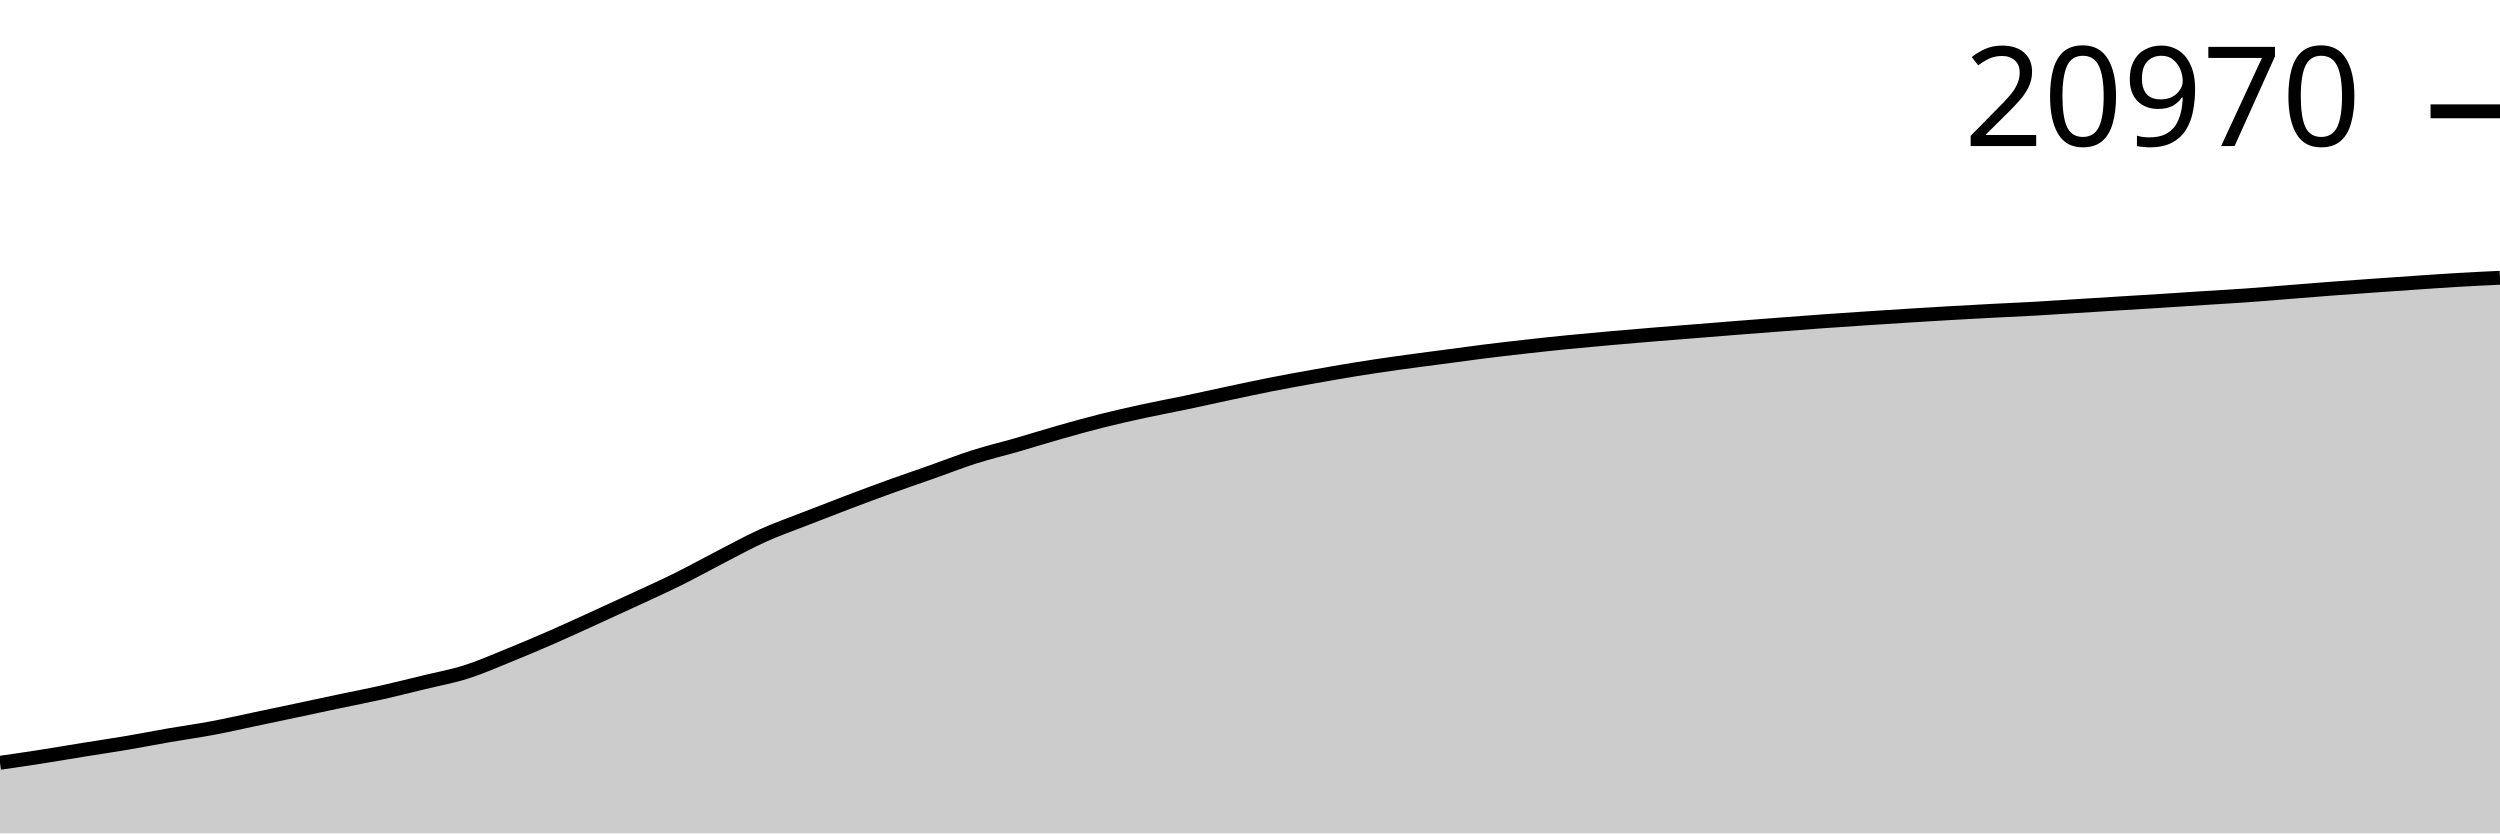
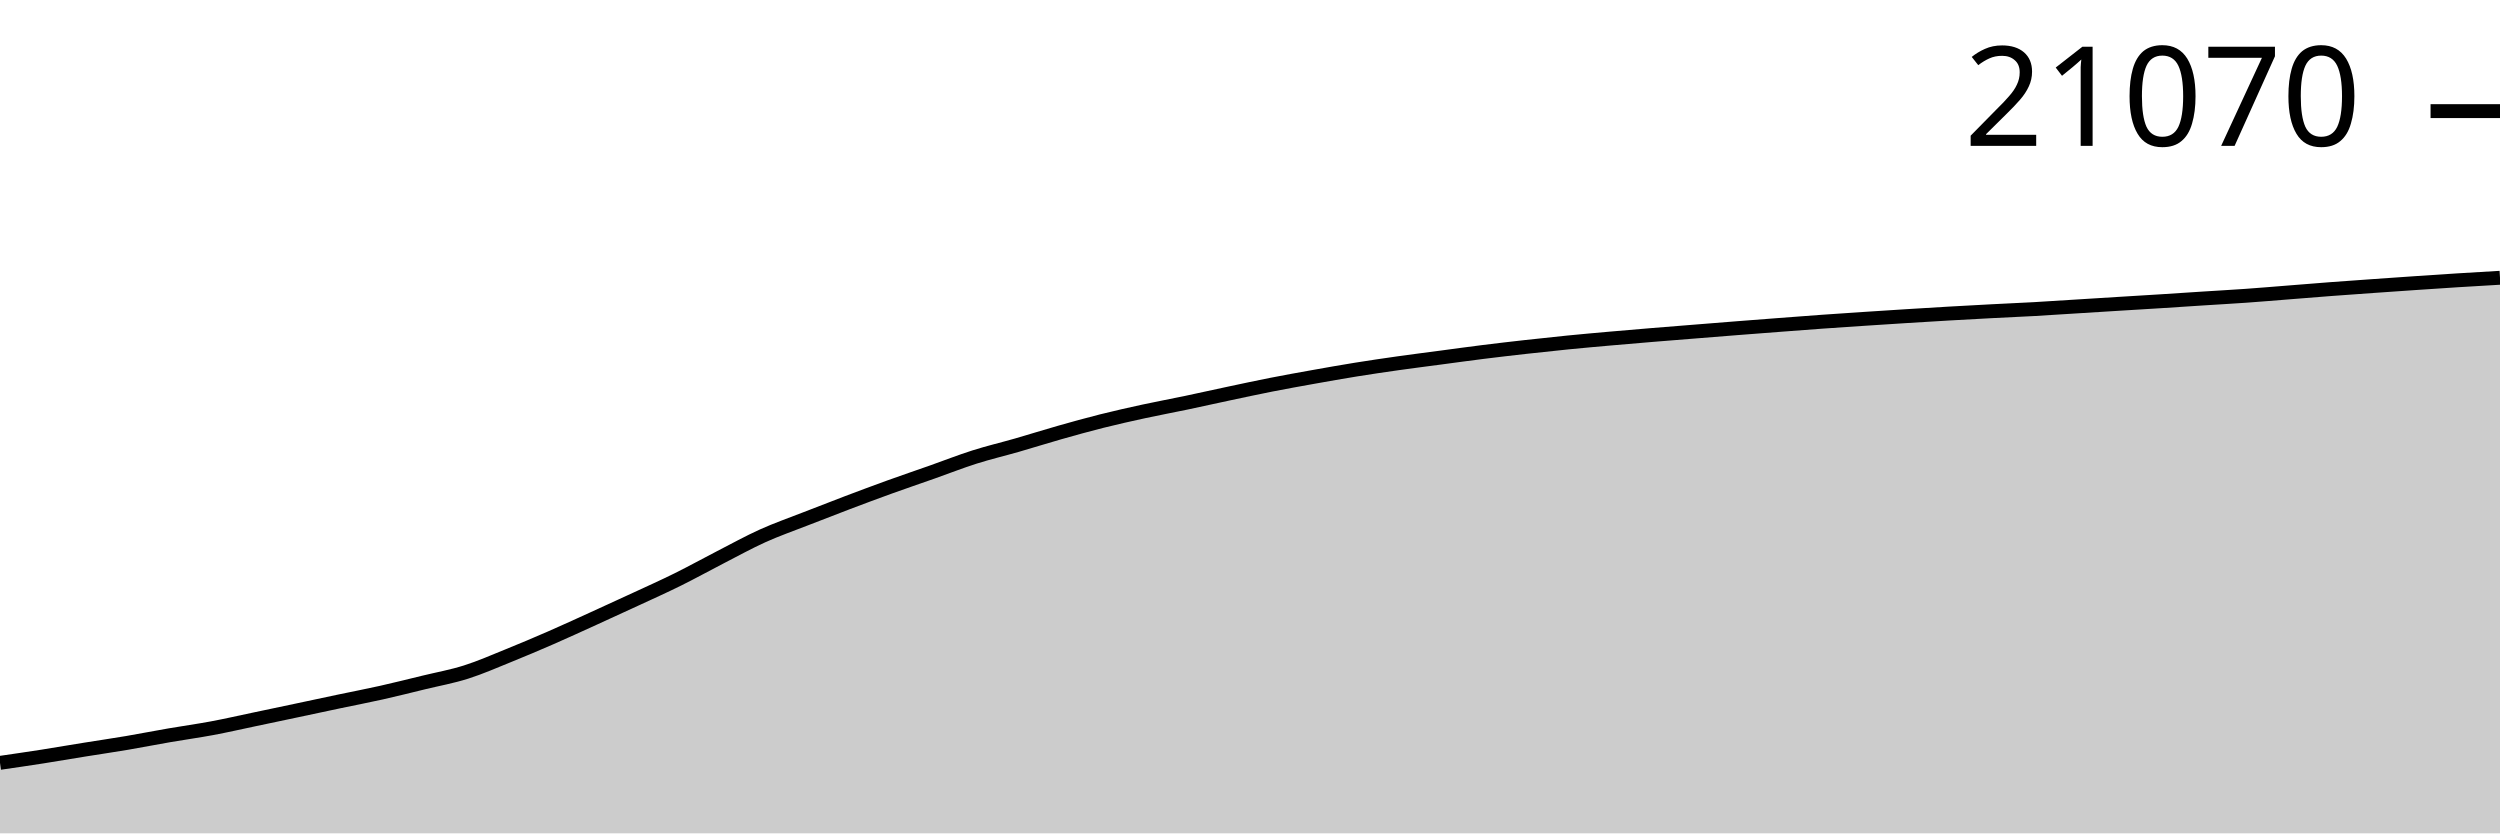
<svg xmlns="http://www.w3.org/2000/svg" viewBox="0 0 180 60">
  <g transform="translate(0,20)">
-     <path class="area" fill="rgba(0, 0, 0, 0.2)" d="M0,34.921C1.017,34.774,2.034,34.626,3.051,34.467C4.068,34.308,5.085,34.132,6.102,33.968C7.119,33.804,8.136,33.655,9.153,33.483C10.169,33.311,11.186,33.109,12.203,32.934C13.22,32.758,14.237,32.62,15.254,32.429C16.271,32.239,17.288,32.006,18.305,31.793C19.322,31.579,20.339,31.364,21.356,31.149C22.373,30.933,23.39,30.714,24.407,30.499C25.424,30.285,26.441,30.091,27.458,29.863C28.475,29.635,29.492,29.378,30.508,29.131C31.525,28.884,32.542,28.702,33.559,28.38C34.576,28.057,35.593,27.608,36.61,27.196C37.627,26.784,38.644,26.354,39.661,25.91C40.678,25.467,41.695,24.997,42.712,24.534C43.729,24.072,44.746,23.605,45.763,23.134C46.78,22.662,47.797,22.207,48.814,21.703C49.831,21.199,50.847,20.633,51.864,20.11C52.881,19.587,53.898,19.024,54.915,18.564C55.932,18.105,56.949,17.752,57.966,17.353C58.983,16.955,60,16.56,61.017,16.175C62.034,15.789,63.051,15.409,64.068,15.041C65.085,14.674,66.102,14.329,67.119,13.97C68.136,13.611,69.153,13.209,70.169,12.886C71.186,12.563,72.203,12.325,73.22,12.032C74.237,11.739,75.254,11.417,76.271,11.129C77.288,10.84,78.305,10.555,79.322,10.3C80.339,10.044,81.356,9.816,82.373,9.596C83.39,9.375,84.407,9.187,85.424,8.974C86.441,8.76,87.458,8.531,88.475,8.315C89.492,8.099,90.508,7.878,91.525,7.678C92.542,7.478,93.559,7.295,94.576,7.114C95.593,6.932,96.61,6.751,97.627,6.587C98.644,6.423,99.661,6.274,100.678,6.13C101.695,5.986,102.712,5.858,103.729,5.723C104.746,5.588,105.763,5.446,106.78,5.318C107.797,5.191,108.814,5.073,109.831,4.959C110.847,4.845,111.864,4.735,112.881,4.634C113.898,4.533,114.915,4.442,115.932,4.352C116.949,4.262,117.966,4.176,118.983,4.092C120,4.008,121.017,3.929,122.034,3.848C123.051,3.766,124.068,3.683,125.085,3.603C126.102,3.523,127.119,3.446,128.136,3.368C129.153,3.291,130.169,3.211,131.186,3.139C132.203,3.066,133.22,2.999,134.237,2.931C135.254,2.864,136.271,2.798,137.288,2.734C138.305,2.67,139.322,2.608,140.339,2.549C141.356,2.491,142.373,2.435,143.39,2.382C144.407,2.329,145.424,2.287,146.441,2.23C147.458,2.173,148.475,2.103,149.492,2.04C150.508,1.977,151.525,1.913,152.542,1.85C153.559,1.787,154.576,1.727,155.593,1.663C156.61,1.598,157.627,1.529,158.644,1.463C159.661,1.398,160.678,1.343,161.695,1.271C162.712,1.199,163.729,1.112,164.746,1.031C165.763,0.951,166.78,0.866,167.797,0.789C168.814,0.712,169.831,0.641,170.847,0.569C171.864,0.497,172.881,0.426,173.898,0.357C174.915,0.288,175.932,0.214,176.949,0.155C177.966,0.095,178.983,0.048,180,0L180,40C178.983,40,177.966,40,176.949,40C175.932,40,174.915,40,173.898,40C172.881,40,171.864,40,170.847,40C169.831,40,168.814,40,167.797,40C166.78,40,165.763,40,164.746,40C163.729,40,162.712,40,161.695,40C160.678,40,159.661,40,158.644,40C157.627,40,156.61,40,155.593,40C154.576,40,153.559,40,152.542,40C151.525,40,150.508,40,149.492,40C148.475,40,147.458,40,146.441,40C145.424,40,144.407,40,143.39,40C142.373,40,141.356,40,140.339,40C139.322,40,138.305,40,137.288,40C136.271,40,135.254,40,134.237,40C133.22,40,132.203,40,131.186,40C130.169,40,129.153,40,128.136,40C127.119,40,126.102,40,125.085,40C124.068,40,123.051,40,122.034,40C121.017,40,120,40,118.983,40C117.966,40,116.949,40,115.932,40C114.915,40,113.898,40,112.881,40C111.864,40,110.847,40,109.831,40C108.814,40,107.797,40,106.78,40C105.763,40,104.746,40,103.729,40C102.712,40,101.695,40,100.678,40C99.661,40,98.644,40,97.627,40C96.61,40,95.593,40,94.576,40C93.559,40,92.542,40,91.525,40C90.508,40,89.492,40,88.475,40C87.458,40,86.441,40,85.424,40C84.407,40,83.39,40,82.373,40C81.356,40,80.339,40,79.322,40C78.305,40,77.288,40,76.271,40C75.254,40,74.237,40,73.22,40C72.203,40,71.186,40,70.169,40C69.153,40,68.136,40,67.119,40C66.102,40,65.085,40,64.068,40C63.051,40,62.034,40,61.017,40C60,40,58.983,40,57.966,40C56.949,40,55.932,40,54.915,40C53.898,40,52.881,40,51.864,40C50.847,40,49.831,40,48.814,40C47.797,40,46.78,40,45.763,40C44.746,40,43.729,40,42.712,40C41.695,40,40.678,40,39.661,40C38.644,40,37.627,40,36.61,40C35.593,40,34.576,40,33.559,40C32.542,40,31.525,40,30.508,40C29.492,40,28.475,40,27.458,40C26.441,40,25.424,40,24.407,40C23.39,40,22.373,40,21.356,40C20.339,40,19.322,40,18.305,40C17.288,40,16.271,40,15.254,40C14.237,40,13.22,40,12.203,40C11.186,40,10.169,40,9.153,40C8.136,40,7.119,40,6.102,40C5.085,40,4.068,40,3.051,40C2.034,40,1.017,40,0,40Z" />
-     <path class="line" stroke="black" fill="none" d="M0,34.921C1.017,34.774,2.034,34.626,3.051,34.467C4.068,34.308,5.085,34.132,6.102,33.968C7.119,33.804,8.136,33.655,9.153,33.483C10.169,33.311,11.186,33.109,12.203,32.934C13.22,32.758,14.237,32.62,15.254,32.429C16.271,32.239,17.288,32.006,18.305,31.793C19.322,31.579,20.339,31.364,21.356,31.149C22.373,30.933,23.39,30.714,24.407,30.499C25.424,30.285,26.441,30.091,27.458,29.863C28.475,29.635,29.492,29.378,30.508,29.131C31.525,28.884,32.542,28.702,33.559,28.38C34.576,28.057,35.593,27.608,36.61,27.196C37.627,26.784,38.644,26.354,39.661,25.91C40.678,25.467,41.695,24.997,42.712,24.534C43.729,24.072,44.746,23.605,45.763,23.134C46.78,22.662,47.797,22.207,48.814,21.703C49.831,21.199,50.847,20.633,51.864,20.11C52.881,19.587,53.898,19.024,54.915,18.564C55.932,18.105,56.949,17.752,57.966,17.353C58.983,16.955,60,16.56,61.017,16.175C62.034,15.789,63.051,15.409,64.068,15.041C65.085,14.674,66.102,14.329,67.119,13.97C68.136,13.611,69.153,13.209,70.169,12.886C71.186,12.563,72.203,12.325,73.22,12.032C74.237,11.739,75.254,11.417,76.271,11.129C77.288,10.84,78.305,10.555,79.322,10.3C80.339,10.044,81.356,9.816,82.373,9.596C83.39,9.375,84.407,9.187,85.424,8.974C86.441,8.76,87.458,8.531,88.475,8.315C89.492,8.099,90.508,7.878,91.525,7.678C92.542,7.478,93.559,7.295,94.576,7.114C95.593,6.932,96.61,6.751,97.627,6.587C98.644,6.423,99.661,6.274,100.678,6.13C101.695,5.986,102.712,5.858,103.729,5.723C104.746,5.588,105.763,5.446,106.78,5.318C107.797,5.191,108.814,5.073,109.831,4.959C110.847,4.845,111.864,4.735,112.881,4.634C113.898,4.533,114.915,4.442,115.932,4.352C116.949,4.262,117.966,4.176,118.983,4.092C120,4.008,121.017,3.929,122.034,3.848C123.051,3.766,124.068,3.683,125.085,3.603C126.102,3.523,127.119,3.446,128.136,3.368C129.153,3.291,130.169,3.211,131.186,3.139C132.203,3.066,133.22,2.999,134.237,2.931C135.254,2.864,136.271,2.798,137.288,2.734C138.305,2.67,139.322,2.608,140.339,2.549C141.356,2.491,142.373,2.435,143.39,2.382C144.407,2.329,145.424,2.287,146.441,2.23C147.458,2.173,148.475,2.103,149.492,2.04C150.508,1.977,151.525,1.913,152.542,1.85C153.559,1.787,154.576,1.727,155.593,1.663C156.61,1.598,157.627,1.529,158.644,1.463C159.661,1.398,160.678,1.343,161.695,1.271C162.712,1.199,163.729,1.112,164.746,1.031C165.763,0.951,166.78,0.866,167.797,0.789C168.814,0.712,169.831,0.641,170.847,0.569C171.864,0.497,172.881,0.426,173.898,0.357C174.915,0.288,175.932,0.214,176.949,0.155C177.966,0.095,178.983,0.048,180,0" />
-     <path class="axis-ceiling" stroke-width="1" stroke="black" fill="none" d="M175,-11.985L180,-11.985" />
-     <text class="axis-ceiling-label" font-family="sans-serif" text-anchor="end" font-size="10px" x="170" y="-9.485">20970</text>
+     <path class="area" fill="rgba(0, 0, 0, 0.2)" d="M0,34.925C1.017,34.777,2.034,34.63,3.051,34.471C4.068,34.312,5.085,34.136,6.102,33.972C7.119,33.808,8.136,33.66,9.153,33.488C10.169,33.315,11.186,33.114,12.203,32.939C13.22,32.763,14.237,32.625,15.254,32.435C16.271,32.245,17.288,32.012,18.305,31.798C19.322,31.585,20.339,31.37,21.356,31.155C22.373,30.939,23.39,30.72,24.407,30.506C25.424,30.292,26.441,30.098,27.458,29.87C28.475,29.642,29.492,29.386,30.508,29.139C31.525,28.892,32.542,28.71,33.559,28.387C34.576,28.065,35.593,27.616,36.61,27.205C37.627,26.794,38.644,26.363,39.661,25.92C40.678,25.476,41.695,25.007,42.712,24.545C43.729,24.083,44.746,23.617,45.763,23.145C46.78,22.674,47.797,22.219,48.814,21.715C49.831,21.212,50.847,20.646,51.864,20.124C52.881,19.601,53.898,19.038,54.915,18.579C55.932,18.12,56.949,17.767,57.966,17.369C58.983,16.971,60,16.576,61.017,16.191C62.034,15.806,63.051,15.426,64.068,15.058C65.085,14.691,66.102,14.347,67.119,13.988C68.136,13.629,69.153,13.228,70.169,12.905C71.186,12.582,72.203,12.344,73.22,12.052C74.237,11.759,75.254,11.437,76.271,11.148C77.288,10.86,78.305,10.575,79.322,10.32C80.339,10.065,81.356,9.837,82.373,9.616C83.39,9.396,84.407,9.208,85.424,8.995C86.441,8.782,87.458,8.552,88.475,8.336C89.492,8.121,90.508,7.9,91.525,7.7C92.542,7.5,93.559,7.318,94.576,7.136C95.593,6.954,96.61,6.774,97.627,6.61C98.644,6.446,99.661,6.297,100.678,6.153C101.695,6.009,102.712,5.882,103.729,5.746C104.746,5.611,105.763,5.469,106.78,5.342C107.797,5.215,108.814,5.097,109.831,4.983C110.847,4.869,111.864,4.76,112.881,4.658C113.898,4.557,114.915,4.467,115.932,4.377C116.949,4.286,117.966,4.201,118.983,4.117C120,4.033,121.017,3.954,122.034,3.872C123.051,3.791,124.068,3.708,125.085,3.628C126.102,3.548,127.119,3.471,128.136,3.393C129.153,3.316,130.169,3.237,131.186,3.164C132.203,3.091,133.22,3.024,134.237,2.957C135.254,2.889,136.271,2.823,137.288,2.76C138.305,2.696,139.322,2.634,140.339,2.575C141.356,2.516,142.373,2.461,143.39,2.408C144.407,2.355,145.424,2.313,146.441,2.256C147.458,2.199,148.475,2.129,149.492,2.066C150.508,2.003,151.525,1.939,152.542,1.876C153.559,1.814,154.576,1.754,155.593,1.689C156.61,1.625,157.627,1.555,158.644,1.49C159.661,1.424,160.678,1.369,161.695,1.297C162.712,1.226,163.729,1.138,164.746,1.058C165.763,0.978,166.78,0.893,167.797,0.816C168.814,0.739,169.831,0.668,170.847,0.596C171.864,0.524,172.881,0.453,173.898,0.384C174.915,0.315,175.932,0.246,176.949,0.182C177.966,0.118,178.983,0.059,180,0L180,40C178.983,40,177.966,40,176.949,40C175.932,40,174.915,40,173.898,40C172.881,40,171.864,40,170.847,40C169.831,40,168.814,40,167.797,40C166.78,40,165.763,40,164.746,40C163.729,40,162.712,40,161.695,40C160.678,40,159.661,40,158.644,40C157.627,40,156.61,40,155.593,40C154.576,40,153.559,40,152.542,40C151.525,40,150.508,40,149.492,40C148.475,40,147.458,40,146.441,40C145.424,40,144.407,40,143.39,40C142.373,40,141.356,40,140.339,40C139.322,40,138.305,40,137.288,40C136.271,40,135.254,40,134.237,40C133.22,40,132.203,40,131.186,40C130.169,40,129.153,40,128.136,40C127.119,40,126.102,40,125.085,40C124.068,40,123.051,40,122.034,40C121.017,40,120,40,118.983,40C117.966,40,116.949,40,115.932,40C114.915,40,113.898,40,112.881,40C111.864,40,110.847,40,109.831,40C108.814,40,107.797,40,106.78,40C105.763,40,104.746,40,103.729,40C102.712,40,101.695,40,100.678,40C99.661,40,98.644,40,97.627,40C96.61,40,95.593,40,94.576,40C93.559,40,92.542,40,91.525,40C90.508,40,89.492,40,88.475,40C87.458,40,86.441,40,85.424,40C84.407,40,83.39,40,82.373,40C81.356,40,80.339,40,79.322,40C78.305,40,77.288,40,76.271,40C75.254,40,74.237,40,73.22,40C72.203,40,71.186,40,70.169,40C69.153,40,68.136,40,67.119,40C66.102,40,65.085,40,64.068,40C63.051,40,62.034,40,61.017,40C60,40,58.983,40,57.966,40C56.949,40,55.932,40,54.915,40C53.898,40,52.881,40,51.864,40C50.847,40,49.831,40,48.814,40C47.797,40,46.78,40,45.763,40C44.746,40,43.729,40,42.712,40C41.695,40,40.678,40,39.661,40C38.644,40,37.627,40,36.61,40C35.593,40,34.576,40,33.559,40C32.542,40,31.525,40,30.508,40C29.492,40,28.475,40,27.458,40C26.441,40,25.424,40,24.407,40C23.39,40,22.373,40,21.356,40C20.339,40,19.322,40,18.305,40C17.288,40,16.271,40,15.254,40C14.237,40,13.22,40,12.203,40C11.186,40,10.169,40,9.153,40C8.136,40,7.119,40,6.102,40C5.085,40,4.068,40,3.051,40C2.034,40,1.017,40,0,40Z" />
+     <path class="line" stroke="black" fill="none" d="M0,34.925C1.017,34.777,2.034,34.63,3.051,34.471C4.068,34.312,5.085,34.136,6.102,33.972C7.119,33.808,8.136,33.66,9.153,33.488C10.169,33.315,11.186,33.114,12.203,32.939C13.22,32.763,14.237,32.625,15.254,32.435C16.271,32.245,17.288,32.012,18.305,31.798C19.322,31.585,20.339,31.37,21.356,31.155C22.373,30.939,23.39,30.72,24.407,30.506C25.424,30.292,26.441,30.098,27.458,29.87C28.475,29.642,29.492,29.386,30.508,29.139C31.525,28.892,32.542,28.71,33.559,28.387C34.576,28.065,35.593,27.616,36.61,27.205C37.627,26.794,38.644,26.363,39.661,25.92C40.678,25.476,41.695,25.007,42.712,24.545C43.729,24.083,44.746,23.617,45.763,23.145C46.78,22.674,47.797,22.219,48.814,21.715C49.831,21.212,50.847,20.646,51.864,20.124C52.881,19.601,53.898,19.038,54.915,18.579C55.932,18.12,56.949,17.767,57.966,17.369C58.983,16.971,60,16.576,61.017,16.191C62.034,15.806,63.051,15.426,64.068,15.058C65.085,14.691,66.102,14.347,67.119,13.988C68.136,13.629,69.153,13.228,70.169,12.905C71.186,12.582,72.203,12.344,73.22,12.052C74.237,11.759,75.254,11.437,76.271,11.148C77.288,10.86,78.305,10.575,79.322,10.32C80.339,10.065,81.356,9.837,82.373,9.616C83.39,9.396,84.407,9.208,85.424,8.995C86.441,8.782,87.458,8.552,88.475,8.336C89.492,8.121,90.508,7.9,91.525,7.7C92.542,7.5,93.559,7.318,94.576,7.136C95.593,6.954,96.61,6.774,97.627,6.61C98.644,6.446,99.661,6.297,100.678,6.153C101.695,6.009,102.712,5.882,103.729,5.746C104.746,5.611,105.763,5.469,106.78,5.342C107.797,5.215,108.814,5.097,109.831,4.983C110.847,4.869,111.864,4.76,112.881,4.658C113.898,4.557,114.915,4.467,115.932,4.377C116.949,4.286,117.966,4.201,118.983,4.117C120,4.033,121.017,3.954,122.034,3.872C123.051,3.791,124.068,3.708,125.085,3.628C126.102,3.548,127.119,3.471,128.136,3.393C129.153,3.316,130.169,3.237,131.186,3.164C132.203,3.091,133.22,3.024,134.237,2.957C135.254,2.889,136.271,2.823,137.288,2.76C138.305,2.696,139.322,2.634,140.339,2.575C141.356,2.516,142.373,2.461,143.39,2.408C144.407,2.355,145.424,2.313,146.441,2.256C147.458,2.199,148.475,2.129,149.492,2.066C150.508,2.003,151.525,1.939,152.542,1.876C153.559,1.814,154.576,1.754,155.593,1.689C156.61,1.625,157.627,1.555,158.644,1.49C159.661,1.424,160.678,1.369,161.695,1.297C162.712,1.226,163.729,1.138,164.746,1.058C165.763,0.978,166.78,0.893,167.797,0.816C168.814,0.739,169.831,0.668,170.847,0.596C171.864,0.524,172.881,0.453,173.898,0.384C174.915,0.315,175.932,0.246,176.949,0.182C177.966,0.118,178.983,0.059,180,0" />
+     <path class="axis-ceiling" stroke-width="1" stroke="black" fill="none" d="M175,-11.999L180,-11.999" />
+     <text class="axis-ceiling-label" font-family="sans-serif" text-anchor="end" font-size="10px" x="170" y="-9.499">21070</text>
  </g>
</svg>
